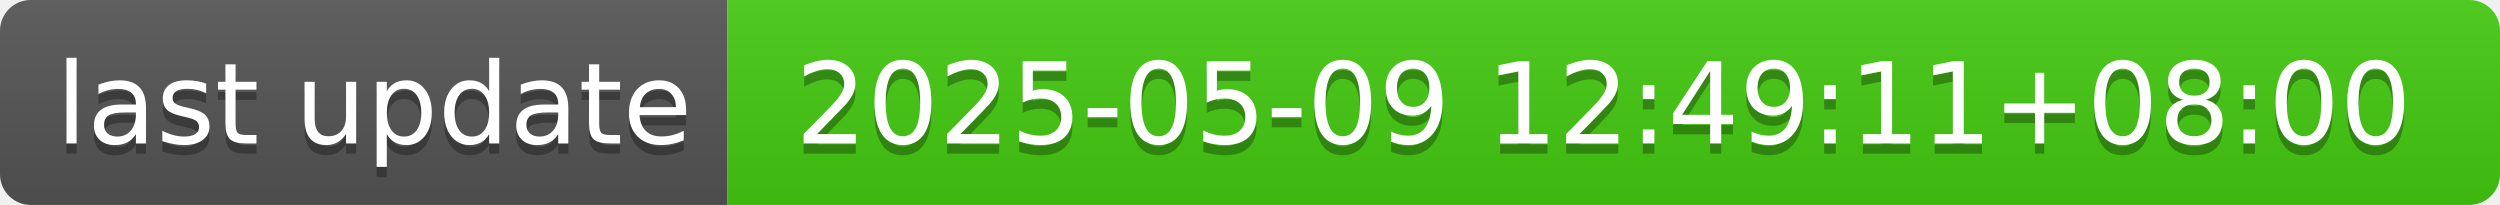
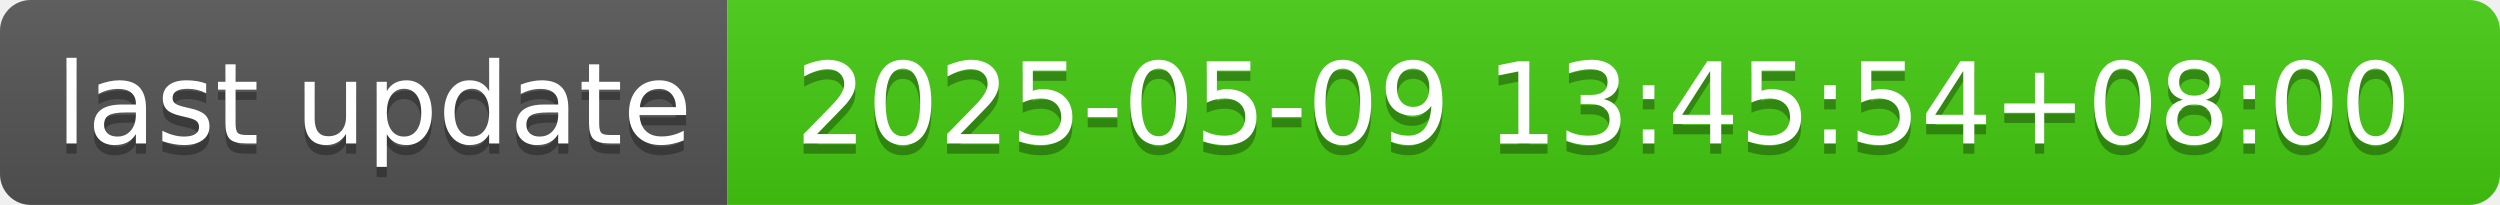
- <svg xmlns="http://www.w3.org/2000/svg" width="244" height="20" role="img" aria-label="last update: 2025-05-09 12:49:11+08:00">
+ <svg xmlns="http://www.w3.org/2000/svg" width="244" height="20" role="img" aria-label="last update: 2025-05-09 13:45:54+08:00">
  <linearGradient id="s" x2="0" y2="100%">
    <stop offset="0" stop-color="#bbb" stop-opacity=".1" />
    <stop offset="1" stop-opacity=".1" />
  </linearGradient>
  <clipPath id="r">
    <rect width="244" height="20" rx="3" fill="#fff" />
  </clipPath>
  <g clip-path="url(#r)">
    <rect width="71" height="20" fill="#555" />
    <rect x="71" width="173" height="20" fill="#4c1" />
    <rect width="244" height="20" fill="url(#s)" />
  </g>
  <g fill="#fff" text-anchor="middle" font-family="Verdana,Geneva,DejaVu Sans,sans-serif" text-rendering="geometricPrecision" font-size="110">
    <text aria-hidden="true" x="365" y="150" fill="#010101" fill-opacity=".3" transform="scale(.1)" textLength="610">last update</text>
    <text x="365" y="140" transform="scale(.1)" fill="#fff" textLength="610">last update</text>
-     <text aria-hidden="true" x="1565" y="150" fill="#010101" fill-opacity=".3" transform="scale(.1)" textLength="1630">2025-05-09 12:49:11+08:00</text>
-     <text x="1565" y="140" transform="scale(.1)" fill="#fff" textLength="1630">2025-05-09 12:49:11+08:00</text>
+     <text aria-hidden="true" x="1565" y="150" fill="#010101" fill-opacity=".3" transform="scale(.1)" textLength="1630">2025-05-09 13:45:54+08:00</text>
+     <text x="1565" y="140" transform="scale(.1)" fill="#fff" textLength="1630">2025-05-09 13:45:54+08:00</text>
  </g>
</svg>
